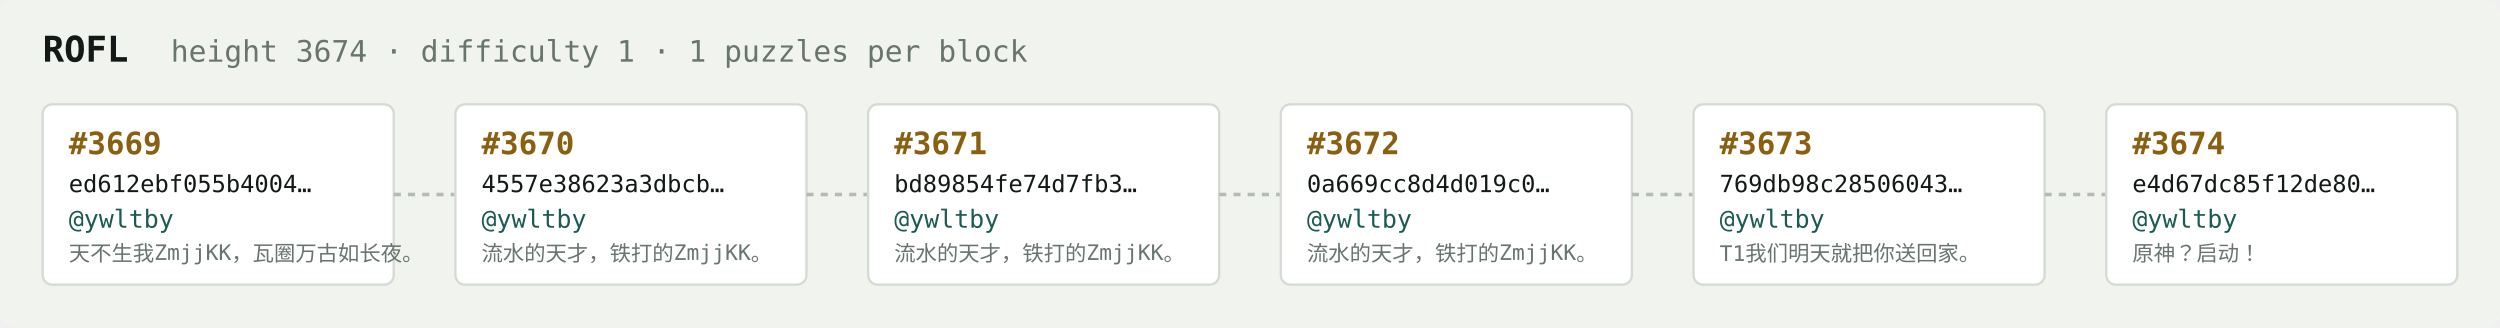
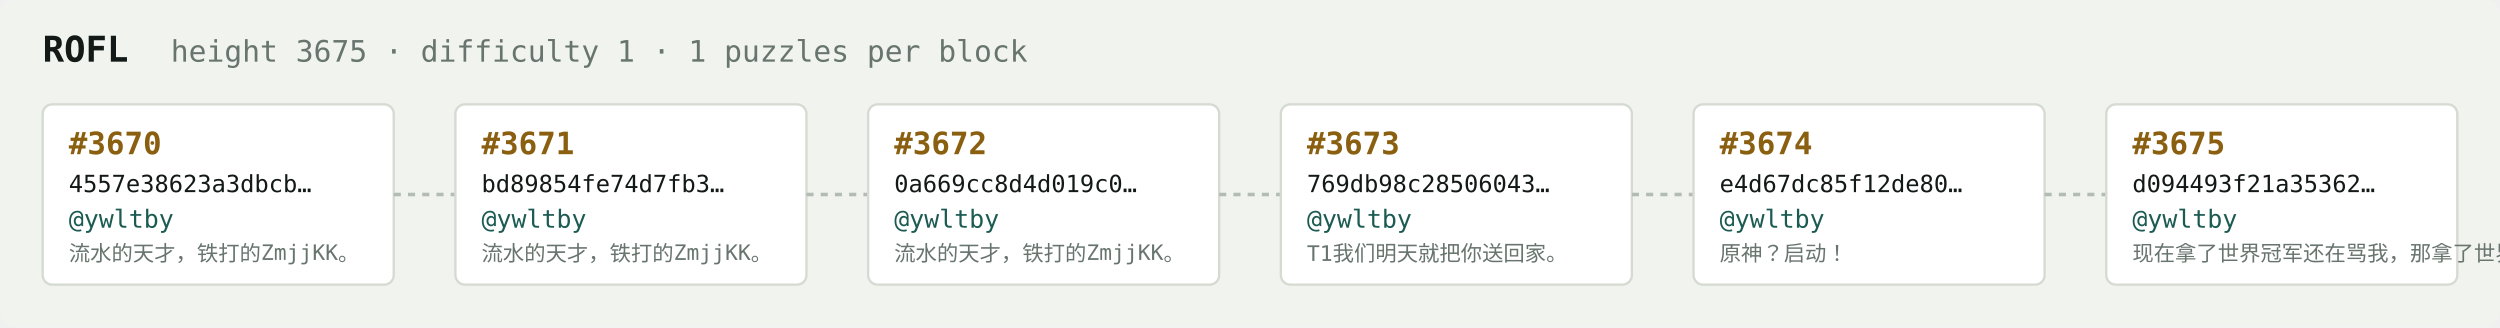
<svg xmlns="http://www.w3.org/2000/svg" width="1054" height="138" viewBox="0 0 1054 138" font-family="ui-monospace,SFMono-Regular,Menlo,monospace">
  <rect fill="#f1f3ef" width="1054" height="138" rx="6" />
  <text x="18" y="26" fill="#121916" font-size="15" font-weight="700">ROFL</text>
-   <text x="72" y="26" fill="#68746e" font-size="12.5">height 3674 · difficulty 1 · 1 puzzles per block</text>
+   <text x="72" y="26" fill="#68746e" font-size="12.5">height 3675 · difficulty 1 · 1 puzzles per block</text>
  <rect x="18" y="44" width="148" height="76" rx="4" fill="#ffffff" stroke="#d5dbd2" stroke-width="1" />
-   <text x="29" y="65" fill="#8a5f10" font-size="13" font-weight="700">#3669</text>
-   <text x="29" y="81" fill="#121916" font-size="10">ed612ebf055b4004…</text>
+   <text x="29" y="65" fill="#8a5f10" font-size="13" font-weight="700">#3670</text>
+   <text x="29" y="81" fill="#121916" font-size="10">4557e38623a3dbcb…</text>
  <text x="29" y="96" fill="#1c5b52" font-size="10.5">@ywltby</text>
-   <text x="29" y="110" fill="#68746e" font-size="9">天不生我ZmjjKK，瓦圈万古如长夜。</text>
+   <text x="29" y="110" fill="#68746e" font-size="9">流水的天才，铁打的ZmjjKK。</text>
  <line x1="166" y1="82.0" x2="192" y2="82.0" stroke="#b3bcb4" stroke-width="1.5" stroke-dasharray="3 3" />
  <rect x="192" y="44" width="148" height="76" rx="4" fill="#ffffff" stroke="#d5dbd2" stroke-width="1" />
-   <text x="203" y="65" fill="#8a5f10" font-size="13" font-weight="700">#3670</text>
-   <text x="203" y="81" fill="#121916" font-size="10">4557e38623a3dbcb…</text>
+   <text x="203" y="65" fill="#8a5f10" font-size="13" font-weight="700">#3671</text>
+   <text x="203" y="81" fill="#121916" font-size="10">bd89854fe74d7fb3…</text>
  <text x="203" y="96" fill="#1c5b52" font-size="10.5">@ywltby</text>
  <text x="203" y="110" fill="#68746e" font-size="9">流水的天才，铁打的ZmjjKK。</text>
  <line x1="340" y1="82.0" x2="366" y2="82.0" stroke="#b3bcb4" stroke-width="1.5" stroke-dasharray="3 3" />
  <rect x="366" y="44" width="148" height="76" rx="4" fill="#ffffff" stroke="#d5dbd2" stroke-width="1" />
-   <text x="377" y="65" fill="#8a5f10" font-size="13" font-weight="700">#3671</text>
-   <text x="377" y="81" fill="#121916" font-size="10">bd89854fe74d7fb3…</text>
+   <text x="377" y="65" fill="#8a5f10" font-size="13" font-weight="700">#3672</text>
+   <text x="377" y="81" fill="#121916" font-size="10">0a669cc8d4d019c0…</text>
  <text x="377" y="96" fill="#1c5b52" font-size="10.5">@ywltby</text>
  <text x="377" y="110" fill="#68746e" font-size="9">流水的天才，铁打的ZmjjKK。</text>
  <line x1="514" y1="82.0" x2="540" y2="82.0" stroke="#b3bcb4" stroke-width="1.5" stroke-dasharray="3 3" />
  <rect x="540" y="44" width="148" height="76" rx="4" fill="#ffffff" stroke="#d5dbd2" stroke-width="1" />
-   <text x="551" y="65" fill="#8a5f10" font-size="13" font-weight="700">#3672</text>
-   <text x="551" y="81" fill="#121916" font-size="10">0a669cc8d4d019c0…</text>
+   <text x="551" y="65" fill="#8a5f10" font-size="13" font-weight="700">#3673</text>
+   <text x="551" y="81" fill="#121916" font-size="10">769db98c28506043…</text>
  <text x="551" y="96" fill="#1c5b52" font-size="10.5">@ywltby</text>
-   <text x="551" y="110" fill="#68746e" font-size="9">流水的天才，铁打的ZmjjKK。</text>
+   <text x="551" y="110" fill="#68746e" font-size="9">T1我们明天就把你送回家。</text>
  <line x1="688" y1="82.0" x2="714" y2="82.0" stroke="#b3bcb4" stroke-width="1.5" stroke-dasharray="3 3" />
  <rect x="714" y="44" width="148" height="76" rx="4" fill="#ffffff" stroke="#d5dbd2" stroke-width="1" />
-   <text x="725" y="65" fill="#8a5f10" font-size="13" font-weight="700">#3673</text>
-   <text x="725" y="81" fill="#121916" font-size="10">769db98c28506043…</text>
+   <text x="725" y="65" fill="#8a5f10" font-size="13" font-weight="700">#3674</text>
+   <text x="725" y="81" fill="#121916" font-size="10">e4d67dc85f12de80…</text>
  <text x="725" y="96" fill="#1c5b52" font-size="10.5">@ywltby</text>
-   <text x="725" y="110" fill="#68746e" font-size="9">T1我们明天就把你送回家。</text>
+   <text x="725" y="110" fill="#68746e" font-size="9">原神？启动！</text>
  <line x1="862" y1="82.0" x2="888" y2="82.0" stroke="#b3bcb4" stroke-width="1.5" stroke-dasharray="3 3" />
  <rect x="888" y="44" width="148" height="76" rx="4" fill="#ffffff" stroke="#d5dbd2" stroke-width="1" />
-   <text x="899" y="65" fill="#8a5f10" font-size="13" font-weight="700">#3674</text>
-   <text x="899" y="81" fill="#121916" font-size="10">e4d67dc85f12de80…</text>
+   <text x="899" y="65" fill="#8a5f10" font-size="13" font-weight="700">#3675</text>
+   <text x="899" y="81" fill="#121916" font-size="10">d094493f21a35362…</text>
  <text x="899" y="96" fill="#1c5b52" font-size="10.5">@ywltby</text>
-   <text x="899" y="110" fill="#68746e" font-size="9">原神？启动！</text>
+   <text x="899" y="110" fill="#68746e" font-size="9">现在拿了世界冠军还在骂我，那拿了世界冠军有…</text>
</svg>
